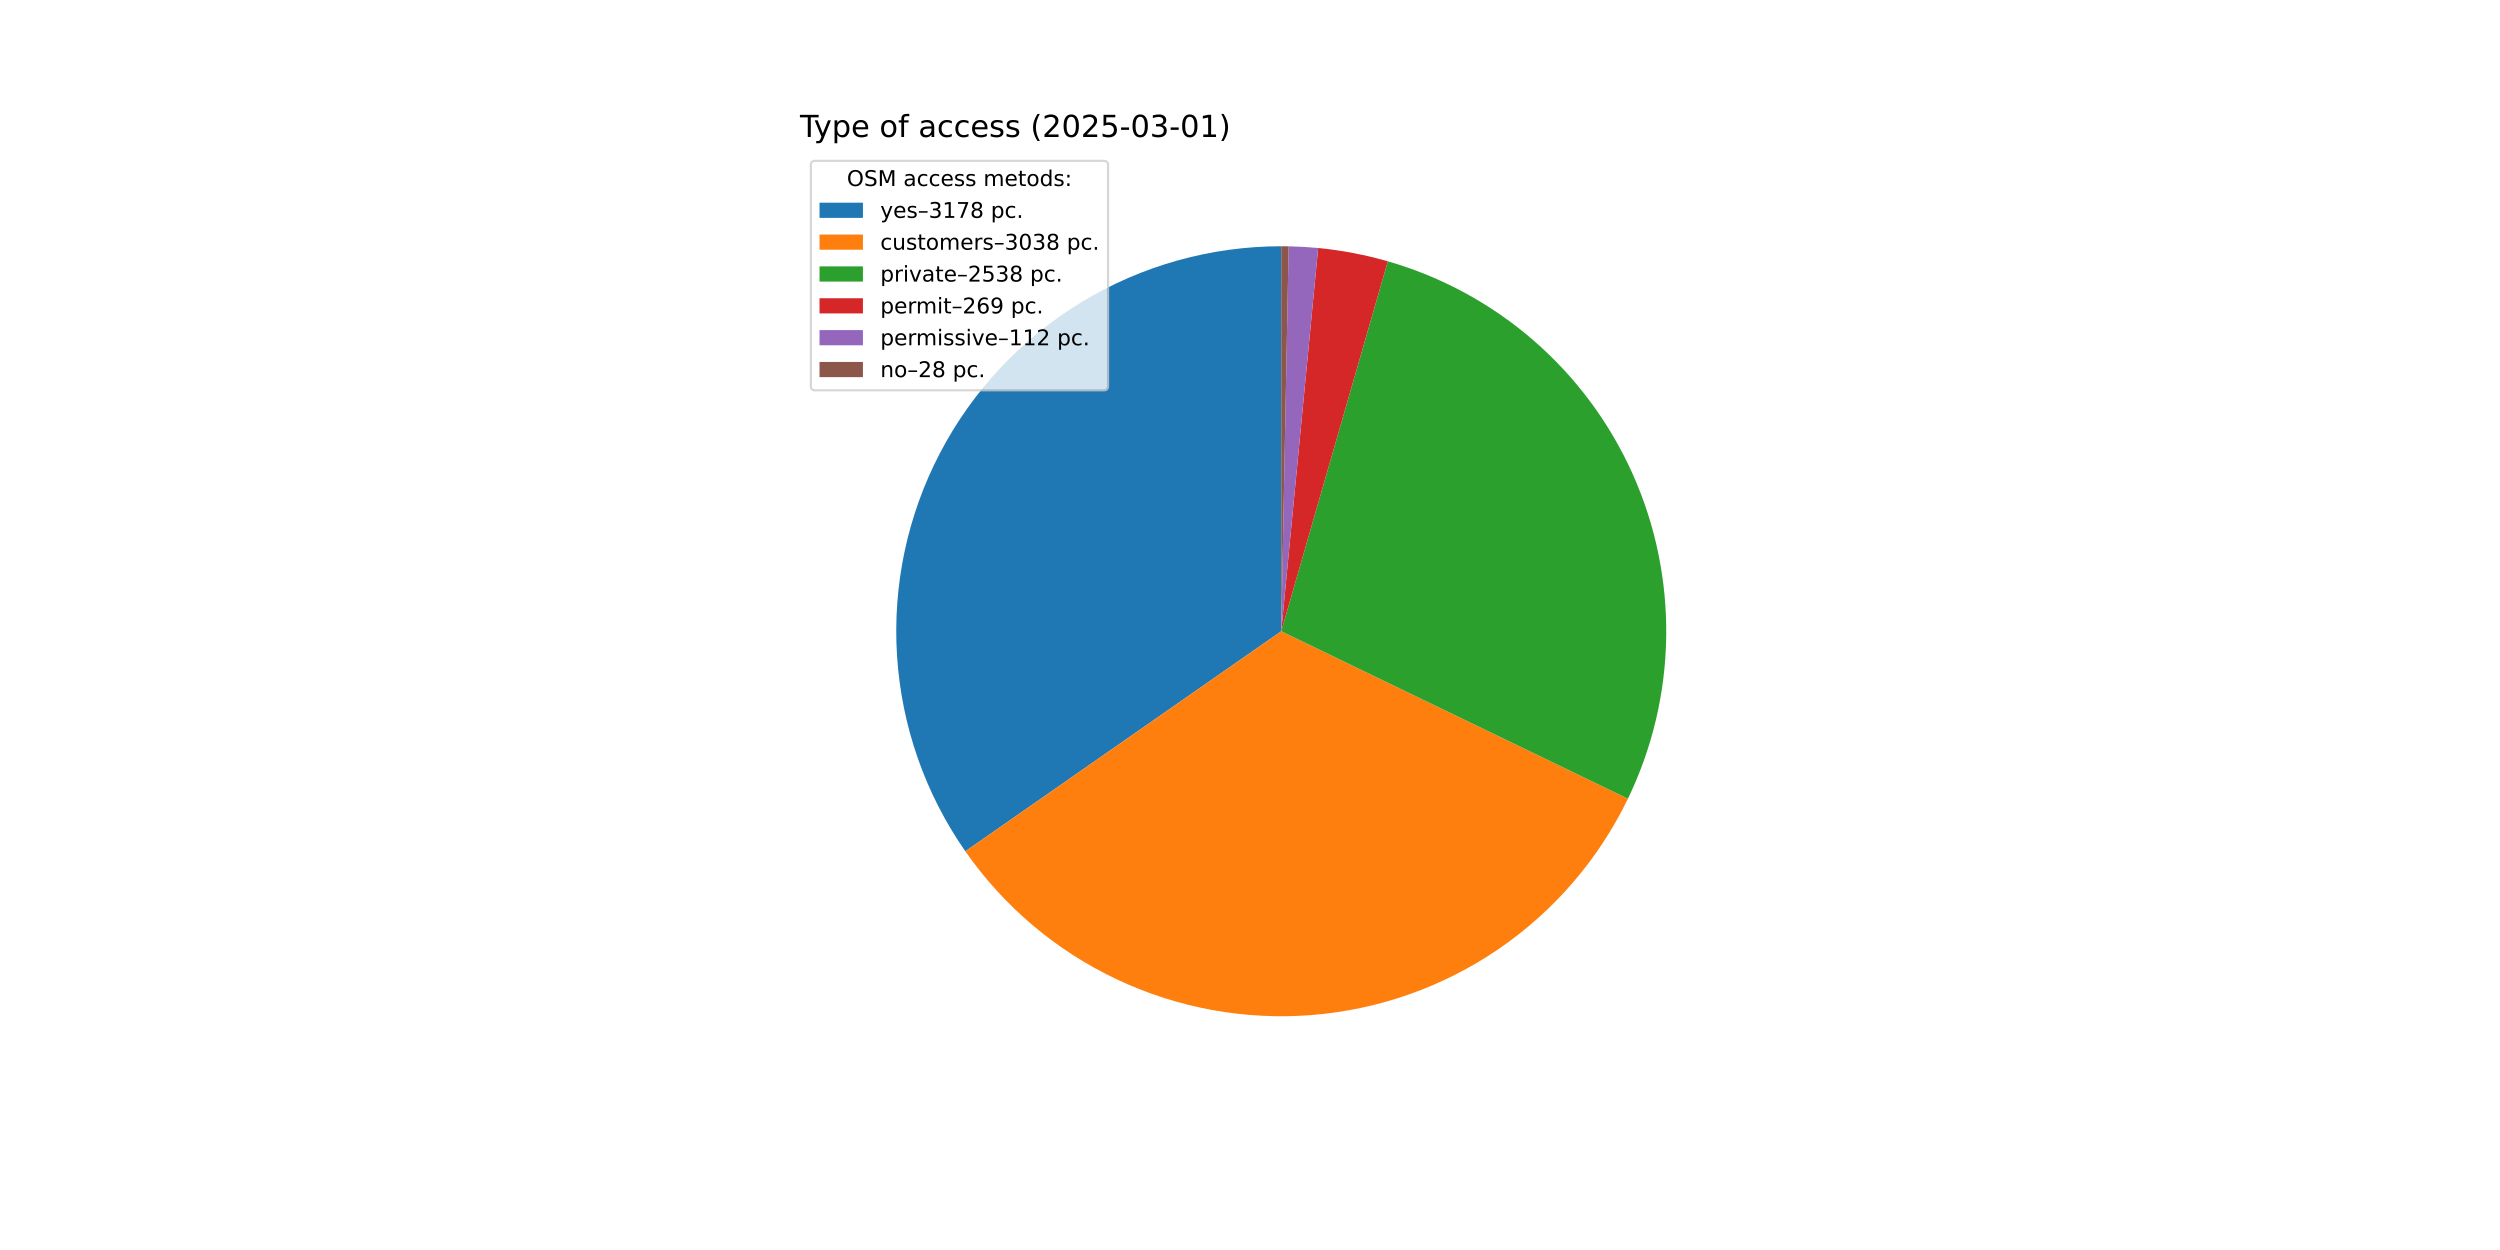
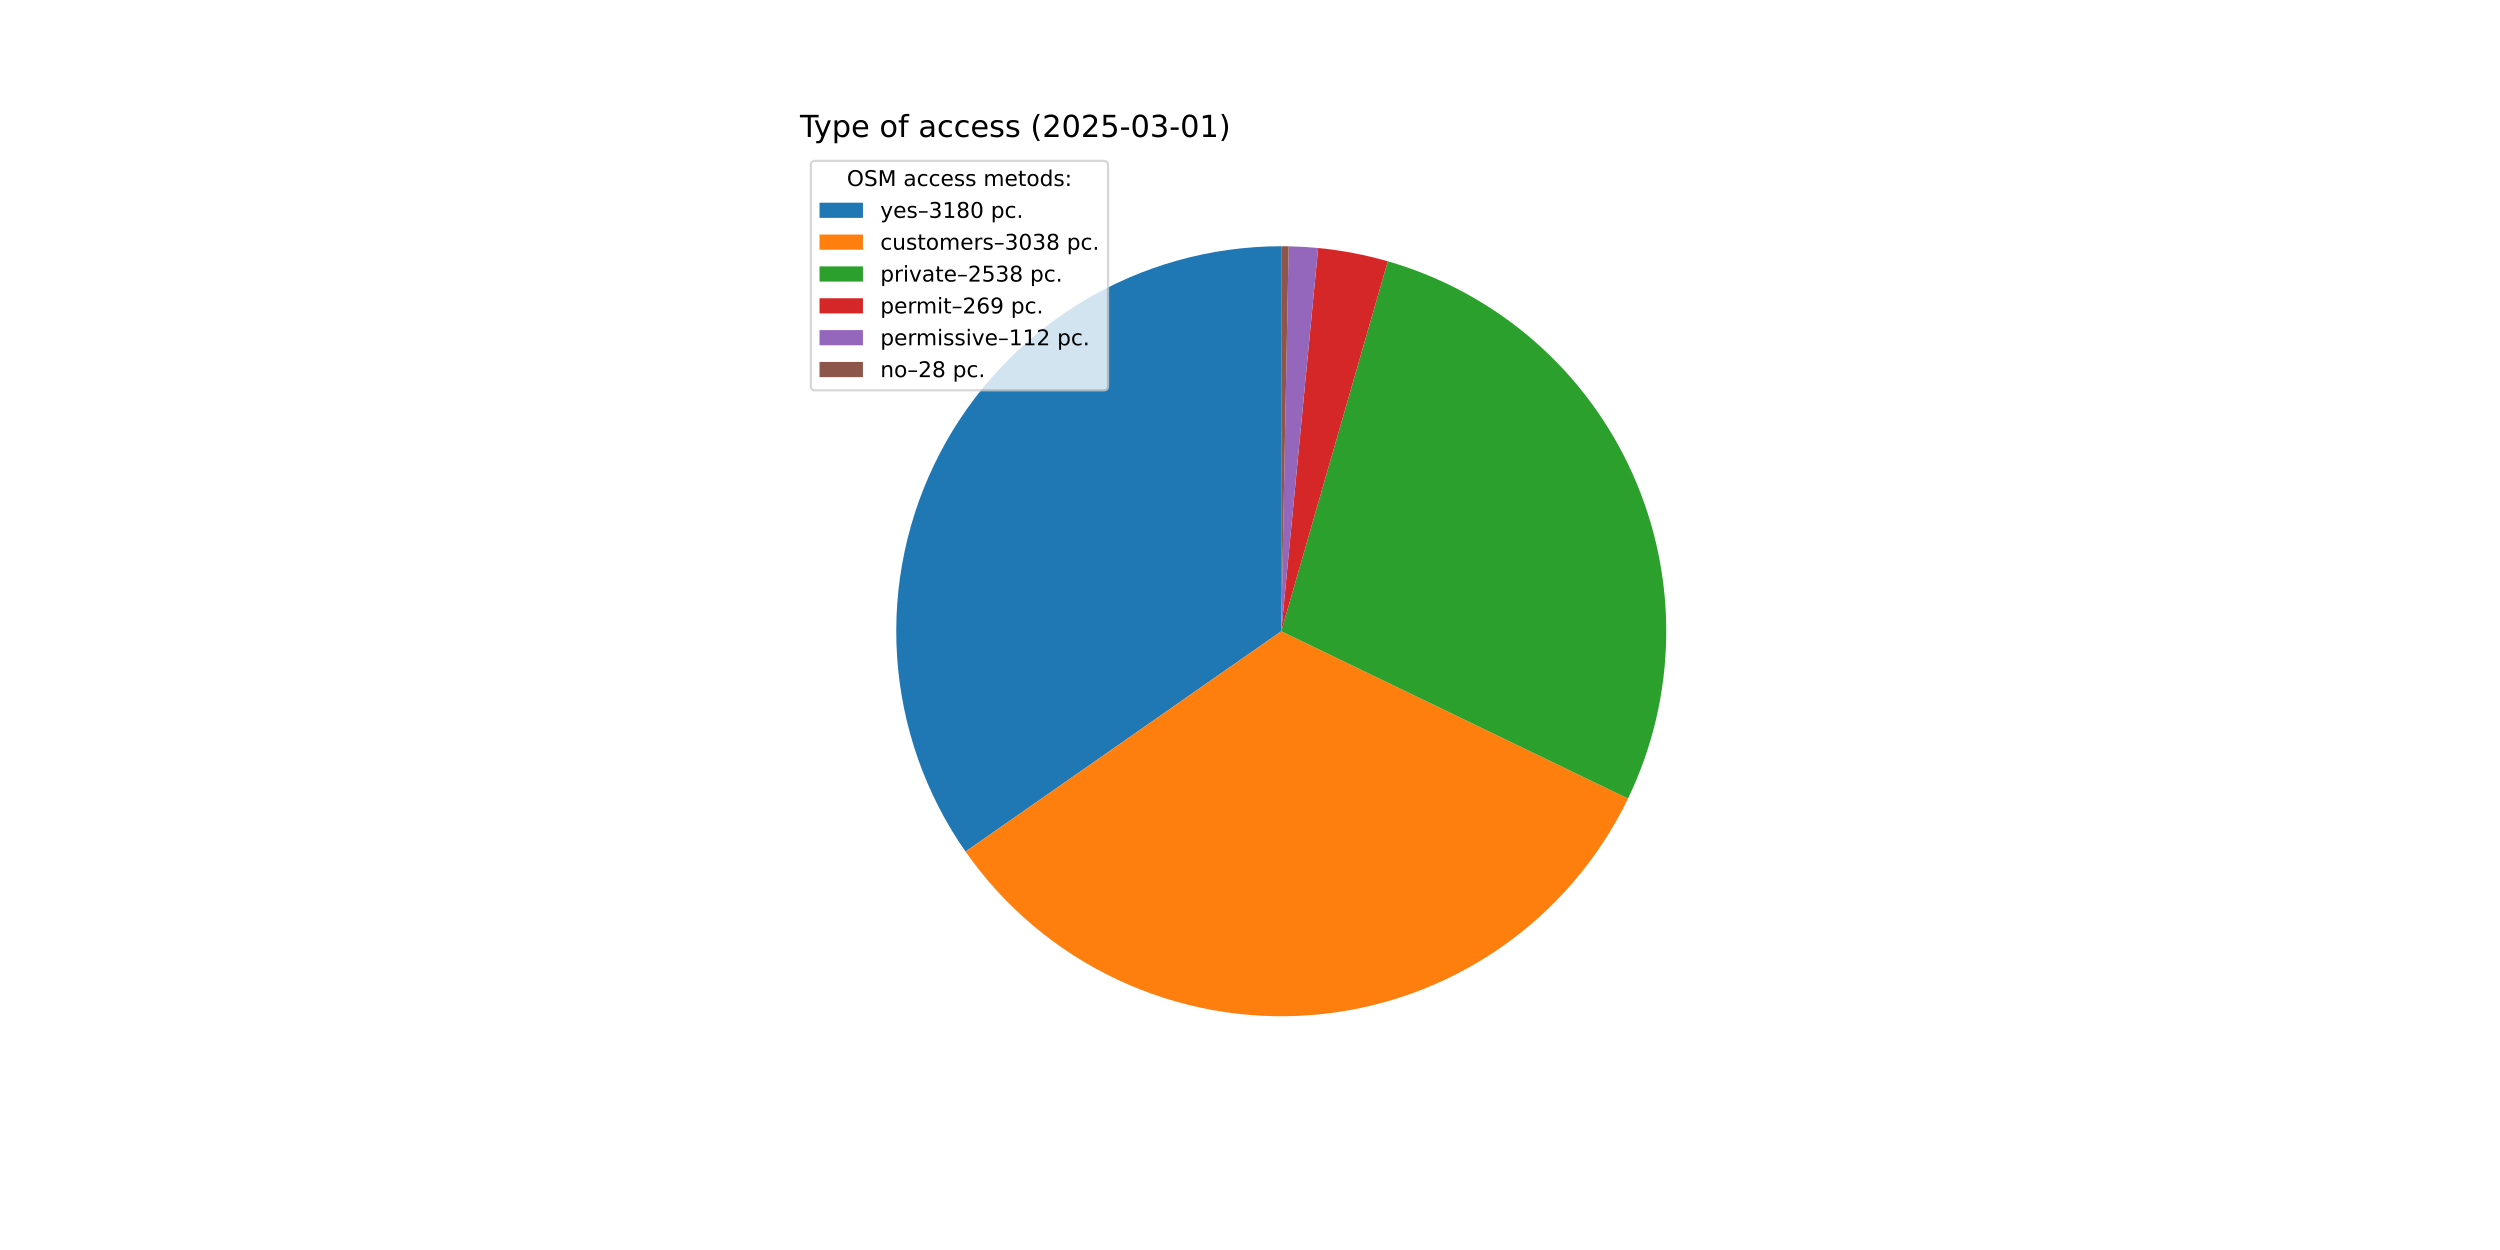
<svg xmlns="http://www.w3.org/2000/svg" xmlns:xlink="http://www.w3.org/1999/xlink" width="1152pt" height="576pt" viewBox="0 0 1152 576" version="1.1">
  <defs>
    <style type="text/css">*{stroke-linejoin: round; stroke-linecap: butt}</style>
  </defs>
  <g id="figure_1">
    <g id="patch_1">
      <path d="M 0 576  L 1152 576  L 1152 0  L 0 0  z " style="fill: #ffffff" />
    </g>
    <g id="axes_1">
      <g id="patch_2">
-         <path d="M 590.4 113.472  C 557.985 113.472 526.181 122.356 498.459 139.155  C 470.737 155.954 448.141 180.034 433.138 208.768  C 418.135 237.502 411.29 269.806 413.351 302.156  C 415.411 334.505 426.298 365.68 444.825 392.278  L 590.4 290.88  z " style="fill: #1f77b4" />
+         <path d="M 590.4 113.472  C 557.971 113.472 526.155 122.363 498.425 139.176  C 470.695 155.988 448.098 180.086 433.102 208.838  C 418.105 237.591 411.275 269.913 413.358 302.274  C 415.441 334.636 426.358 365.815 444.916 392.409  L 590.4 290.88  z " style="fill: #1f77b4" />
      </g>
      <g id="patch_3">
-         <path d="M 444.825 392.278  C 462.527 417.692 486.579 438.033 514.578 451.269  C 542.578 464.506 573.562 470.182 604.436 467.732  C 635.31 465.282 665.01 454.789 690.572 437.301  C 716.133 419.814 736.675 395.934 750.147 368.046  L 590.4 290.88  z " style="fill: #ff7f0e" />
+         <path d="M 444.916 392.409  C 462.637 417.801 486.7 438.117 514.704 451.328  C 542.708 464.54 573.689 470.193 604.554 467.722  C 635.42 465.252 665.107 454.743 690.653 437.246  C 716.199 419.748 736.725 395.863 750.181 367.976  L 590.4 290.88  z " style="fill: #ff7f0e" />
      </g>
      <g id="patch_4">
-         <path d="M 750.147 368.046  C 761.382 344.787 767.403 319.353 767.788 293.526  C 768.173 267.698 762.914 242.096 752.377 218.512  C 741.84 194.929 726.279 173.929 706.784 156.983  C 687.289 140.038 664.327 127.553 639.506 120.403  L 590.4 290.88  z " style="fill: #2ca02c" />
+         <path d="M 750.181 367.976  C 761.403 344.717 767.413 319.286 767.789 293.464  C 768.165 267.643 762.899 242.047 752.359 218.472  C 741.819 194.896 726.257 173.904 706.763 156.965  C 687.27 140.027 664.311 127.547 639.495 120.4  L 590.4 290.88  z " style="fill: #2ca02c" />
      </g>
      <g id="patch_5">
-         <path d="M 639.506 120.403  C 634.264 118.894 628.955 117.626 623.596 116.606  C 618.238 115.585 612.835 114.812 607.405 114.289  L 590.4 290.88  z " style="fill: #d62728" />
+         <path d="M 639.495 120.4  C 634.254 118.891 628.947 117.624 623.589 116.604  C 618.232 115.584 612.83 114.811 607.401 114.289  L 590.4 290.88  z " style="fill: #d62728" />
      </g>
      <g id="patch_6">
-         <path d="M 607.405 114.289  C 605.144 114.071 602.88 113.897 600.613 113.766  C 598.346 113.635 596.076 113.548 593.806 113.505  L 590.4 290.88  z " style="fill: #9467bd" />
+         <path d="M 607.401 114.289  C 605.141 114.071 602.878 113.897 600.611 113.766  C 598.344 113.635 596.075 113.548 593.805 113.505  L 590.4 290.88  z " style="fill: #9467bd" />
      </g>
      <g id="patch_7">
-         <path d="M 593.806 113.505  C 593.238 113.494 592.671 113.486 592.103 113.48  C 591.535 113.475 590.968 113.472 590.4 113.472  L 590.4 290.88  z " style="fill: #8c564b" />
+         <path d="M 593.805 113.505  C 593.238 113.494 592.67 113.486 592.103 113.48  C 591.535 113.475 590.968 113.472 590.4 113.472  L 590.4 290.88  z " style="fill: #8c564b" />
      </g>
      <g id="matplotlib.axis_1" />
      <g id="matplotlib.axis_2" />
      <g id="text_1">
        <g transform="translate(368.64 63.12) scale(0.14 -0.14)">
          <defs>
            <path id="DejaVuSans-54" d="M -19 4666  L 3928 4666  L 3928 4134  L 2272 4134  L 2272 0  L 1638 0  L 1638 4134  L -19 4134  L -19 4666  z " transform="scale(0.015625)" />
            <path id="DejaVuSans-79" d="M 2059 -325  Q 1816 -950 1584 -1140  Q 1353 -1331 966 -1331  L 506 -1331  L 506 -850  L 844 -850  Q 1081 -850 1212 -737  Q 1344 -625 1503 -206  L 1606 56  L 191 3500  L 800 3500  L 1894 763  L 2988 3500  L 3597 3500  L 2059 -325  z " transform="scale(0.015625)" />
            <path id="DejaVuSans-70" d="M 1159 525  L 1159 -1331  L 581 -1331  L 581 3500  L 1159 3500  L 1159 2969  Q 1341 3281 1617 3432  Q 1894 3584 2278 3584  Q 2916 3584 3314 3078  Q 3713 2572 3713 1747  Q 3713 922 3314 415  Q 2916 -91 2278 -91  Q 1894 -91 1617 61  Q 1341 213 1159 525  z M 3116 1747  Q 3116 2381 2855 2742  Q 2594 3103 2138 3103  Q 1681 3103 1420 2742  Q 1159 2381 1159 1747  Q 1159 1113 1420 752  Q 1681 391 2138 391  Q 2594 391 2855 752  Q 3116 1113 3116 1747  z " transform="scale(0.015625)" />
            <path id="DejaVuSans-65" d="M 3597 1894  L 3597 1613  L 953 1613  Q 991 1019 1311 708  Q 1631 397 2203 397  Q 2534 397 2845 478  Q 3156 559 3463 722  L 3463 178  Q 3153 47 2828 -22  Q 2503 -91 2169 -91  Q 1331 -91 842 396  Q 353 884 353 1716  Q 353 2575 817 3079  Q 1281 3584 2069 3584  Q 2775 3584 3186 3129  Q 3597 2675 3597 1894  z M 3022 2063  Q 3016 2534 2758 2815  Q 2500 3097 2075 3097  Q 1594 3097 1305 2825  Q 1016 2553 972 2059  L 3022 2063  z " transform="scale(0.015625)" />
            <path id="DejaVuSans-20" transform="scale(0.015625)" />
            <path id="DejaVuSans-6f" d="M 1959 3097  Q 1497 3097 1228 2736  Q 959 2375 959 1747  Q 959 1119 1226 758  Q 1494 397 1959 397  Q 2419 397 2687 759  Q 2956 1122 2956 1747  Q 2956 2369 2687 2733  Q 2419 3097 1959 3097  z M 1959 3584  Q 2709 3584 3137 3096  Q 3566 2609 3566 1747  Q 3566 888 3137 398  Q 2709 -91 1959 -91  Q 1206 -91 779 398  Q 353 888 353 1747  Q 353 2609 779 3096  Q 1206 3584 1959 3584  z " transform="scale(0.015625)" />
            <path id="DejaVuSans-66" d="M 2375 4863  L 2375 4384  L 1825 4384  Q 1516 4384 1395 4259  Q 1275 4134 1275 3809  L 1275 3500  L 2222 3500  L 2222 3053  L 1275 3053  L 1275 0  L 697 0  L 697 3053  L 147 3053  L 147 3500  L 697 3500  L 697 3744  Q 697 4328 969 4595  Q 1241 4863 1831 4863  L 2375 4863  z " transform="scale(0.015625)" />
            <path id="DejaVuSans-61" d="M 2194 1759  Q 1497 1759 1228 1600  Q 959 1441 959 1056  Q 959 750 1161 570  Q 1363 391 1709 391  Q 2188 391 2477 730  Q 2766 1069 2766 1631  L 2766 1759  L 2194 1759  z M 3341 1997  L 3341 0  L 2766 0  L 2766 531  Q 2569 213 2275 61  Q 1981 -91 1556 -91  Q 1019 -91 701 211  Q 384 513 384 1019  Q 384 1609 779 1909  Q 1175 2209 1959 2209  L 2766 2209  L 2766 2266  Q 2766 2663 2505 2880  Q 2244 3097 1772 3097  Q 1472 3097 1187 3025  Q 903 2953 641 2809  L 641 3341  Q 956 3463 1253 3523  Q 1550 3584 1831 3584  Q 2591 3584 2966 3190  Q 3341 2797 3341 1997  z " transform="scale(0.015625)" />
            <path id="DejaVuSans-63" d="M 3122 3366  L 3122 2828  Q 2878 2963 2633 3030  Q 2388 3097 2138 3097  Q 1578 3097 1268 2742  Q 959 2388 959 1747  Q 959 1106 1268 751  Q 1578 397 2138 397  Q 2388 397 2633 464  Q 2878 531 3122 666  L 3122 134  Q 2881 22 2623 -34  Q 2366 -91 2075 -91  Q 1284 -91 818 406  Q 353 903 353 1747  Q 353 2603 823 3093  Q 1294 3584 2113 3584  Q 2378 3584 2631 3529  Q 2884 3475 3122 3366  z " transform="scale(0.015625)" />
            <path id="DejaVuSans-73" d="M 2834 3397  L 2834 2853  Q 2591 2978 2328 3040  Q 2066 3103 1784 3103  Q 1356 3103 1142 2972  Q 928 2841 928 2578  Q 928 2378 1081 2264  Q 1234 2150 1697 2047  L 1894 2003  Q 2506 1872 2764 1633  Q 3022 1394 3022 966  Q 3022 478 2636 193  Q 2250 -91 1575 -91  Q 1294 -91 989 -36  Q 684 19 347 128  L 347 722  Q 666 556 975 473  Q 1284 391 1588 391  Q 1994 391 2212 530  Q 2431 669 2431 922  Q 2431 1156 2273 1281  Q 2116 1406 1581 1522  L 1381 1569  Q 847 1681 609 1914  Q 372 2147 372 2553  Q 372 3047 722 3315  Q 1072 3584 1716 3584  Q 2034 3584 2315 3537  Q 2597 3491 2834 3397  z " transform="scale(0.015625)" />
            <path id="DejaVuSans-28" d="M 1984 4856  Q 1566 4138 1362 3434  Q 1159 2731 1159 2009  Q 1159 1288 1364 580  Q 1569 -128 1984 -844  L 1484 -844  Q 1016 -109 783 600  Q 550 1309 550 2009  Q 550 2706 781 3412  Q 1013 4119 1484 4856  L 1984 4856  z " transform="scale(0.015625)" />
            <path id="DejaVuSans-32" d="M 1228 531  L 3431 531  L 3431 0  L 469 0  L 469 531  Q 828 903 1448 1529  Q 2069 2156 2228 2338  Q 2531 2678 2651 2914  Q 2772 3150 2772 3378  Q 2772 3750 2511 3984  Q 2250 4219 1831 4219  Q 1534 4219 1204 4116  Q 875 4013 500 3803  L 500 4441  Q 881 4594 1212 4672  Q 1544 4750 1819 4750  Q 2544 4750 2975 4387  Q 3406 4025 3406 3419  Q 3406 3131 3298 2873  Q 3191 2616 2906 2266  Q 2828 2175 2409 1742  Q 1991 1309 1228 531  z " transform="scale(0.015625)" />
            <path id="DejaVuSans-30" d="M 2034 4250  Q 1547 4250 1301 3770  Q 1056 3291 1056 2328  Q 1056 1369 1301 889  Q 1547 409 2034 409  Q 2525 409 2770 889  Q 3016 1369 3016 2328  Q 3016 3291 2770 3770  Q 2525 4250 2034 4250  z M 2034 4750  Q 2819 4750 3233 4129  Q 3647 3509 3647 2328  Q 3647 1150 3233 529  Q 2819 -91 2034 -91  Q 1250 -91 836 529  Q 422 1150 422 2328  Q 422 3509 836 4129  Q 1250 4750 2034 4750  z " transform="scale(0.015625)" />
            <path id="DejaVuSans-35" d="M 691 4666  L 3169 4666  L 3169 4134  L 1269 4134  L 1269 2991  Q 1406 3038 1543 3061  Q 1681 3084 1819 3084  Q 2600 3084 3056 2656  Q 3513 2228 3513 1497  Q 3513 744 3044 326  Q 2575 -91 1722 -91  Q 1428 -91 1123 -41  Q 819 9 494 109  L 494 744  Q 775 591 1075 516  Q 1375 441 1709 441  Q 2250 441 2565 725  Q 2881 1009 2881 1497  Q 2881 1984 2565 2268  Q 2250 2553 1709 2553  Q 1456 2553 1204 2497  Q 953 2441 691 2322  L 691 4666  z " transform="scale(0.015625)" />
            <path id="DejaVuSans-2d" d="M 313 2009  L 1997 2009  L 1997 1497  L 313 1497  L 313 2009  z " transform="scale(0.015625)" />
            <path id="DejaVuSans-33" d="M 2597 2516  Q 3050 2419 3304 2112  Q 3559 1806 3559 1356  Q 3559 666 3084 287  Q 2609 -91 1734 -91  Q 1441 -91 1130 -33  Q 819 25 488 141  L 488 750  Q 750 597 1062 519  Q 1375 441 1716 441  Q 2309 441 2620 675  Q 2931 909 2931 1356  Q 2931 1769 2642 2001  Q 2353 2234 1838 2234  L 1294 2234  L 1294 2753  L 1863 2753  Q 2328 2753 2575 2939  Q 2822 3125 2822 3475  Q 2822 3834 2567 4026  Q 2313 4219 1838 4219  Q 1578 4219 1281 4162  Q 984 4106 628 3988  L 628 4550  Q 988 4650 1302 4700  Q 1616 4750 1894 4750  Q 2613 4750 3031 4423  Q 3450 4097 3450 3541  Q 3450 3153 3228 2886  Q 3006 2619 2597 2516  z " transform="scale(0.015625)" />
            <path id="DejaVuSans-31" d="M 794 531  L 1825 531  L 1825 4091  L 703 3866  L 703 4441  L 1819 4666  L 2450 4666  L 2450 531  L 3481 531  L 3481 0  L 794 0  L 794 531  z " transform="scale(0.015625)" />
            <path id="DejaVuSans-29" d="M 513 4856  L 1013 4856  Q 1481 4119 1714 3412  Q 1947 2706 1947 2009  Q 1947 1309 1714 600  Q 1481 -109 1013 -844  L 513 -844  Q 928 -128 1133 580  Q 1338 1288 1338 2009  Q 1338 2731 1133 3434  Q 928 4138 513 4856  z " transform="scale(0.015625)" />
          </defs>
          <use xlink:href="#DejaVuSans-54" />
          <use xlink:href="#DejaVuSans-79" x="45.459" />
          <use xlink:href="#DejaVuSans-70" x="104.639" />
          <use xlink:href="#DejaVuSans-65" x="168.115" />
          <use xlink:href="#DejaVuSans-20" x="229.639" />
          <use xlink:href="#DejaVuSans-6f" x="261.426" />
          <use xlink:href="#DejaVuSans-66" x="322.607" />
          <use xlink:href="#DejaVuSans-20" x="357.812" />
          <use xlink:href="#DejaVuSans-61" x="389.6" />
          <use xlink:href="#DejaVuSans-63" x="450.879" />
          <use xlink:href="#DejaVuSans-63" x="505.859" />
          <use xlink:href="#DejaVuSans-65" x="560.84" />
          <use xlink:href="#DejaVuSans-73" x="622.363" />
          <use xlink:href="#DejaVuSans-73" x="674.463" />
          <use xlink:href="#DejaVuSans-20" x="726.562" />
          <use xlink:href="#DejaVuSans-28" x="758.35" />
          <use xlink:href="#DejaVuSans-32" x="797.363" />
          <use xlink:href="#DejaVuSans-30" x="860.986" />
          <use xlink:href="#DejaVuSans-32" x="924.609" />
          <use xlink:href="#DejaVuSans-35" x="988.232" />
          <use xlink:href="#DejaVuSans-2d" x="1051.855" />
          <use xlink:href="#DejaVuSans-30" x="1087.939" />
          <use xlink:href="#DejaVuSans-33" x="1151.562" />
          <use xlink:href="#DejaVuSans-2d" x="1215.186" />
          <use xlink:href="#DejaVuSans-30" x="1251.27" />
          <use xlink:href="#DejaVuSans-31" x="1314.893" />
          <use xlink:href="#DejaVuSans-29" x="1378.516" />
        </g>
      </g>
      <g id="legend_1">
        <g id="patch_8">
          <path d="M 375.64 179.867  L 508.592 179.867  Q 510.592 179.867 510.592 177.867  L 510.592 76.12  Q 510.592 74.12 508.592 74.12  L 375.64 74.12  Q 373.64 74.12 373.64 76.12  L 373.64 177.867  Q 373.64 179.867 375.64 179.867  z " style="fill: #ffffff; opacity: 0.8; stroke: #cccccc; stroke-linejoin: miter" />
        </g>
        <g id="text_2">
          <g transform="translate(390.2353 85.71844) scale(0.1 -0.1)">
            <defs>
              <path id="DejaVuSans-4f" d="M 2522 4238  Q 1834 4238 1429 3725  Q 1025 3213 1025 2328  Q 1025 1447 1429 934  Q 1834 422 2522 422  Q 3209 422 3611 934  Q 4013 1447 4013 2328  Q 4013 3213 3611 3725  Q 3209 4238 2522 4238  z M 2522 4750  Q 3503 4750 4090 4092  Q 4678 3434 4678 2328  Q 4678 1225 4090 567  Q 3503 -91 2522 -91  Q 1538 -91 948 565  Q 359 1222 359 2328  Q 359 3434 948 4092  Q 1538 4750 2522 4750  z " transform="scale(0.015625)" />
              <path id="DejaVuSans-53" d="M 3425 4513  L 3425 3897  Q 3066 4069 2747 4153  Q 2428 4238 2131 4238  Q 1616 4238 1336 4038  Q 1056 3838 1056 3469  Q 1056 3159 1242 3001  Q 1428 2844 1947 2747  L 2328 2669  Q 3034 2534 3370 2195  Q 3706 1856 3706 1288  Q 3706 609 3251 259  Q 2797 -91 1919 -91  Q 1588 -91 1214 -16  Q 841 59 441 206  L 441 856  Q 825 641 1194 531  Q 1563 422 1919 422  Q 2459 422 2753 634  Q 3047 847 3047 1241  Q 3047 1584 2836 1778  Q 2625 1972 2144 2069  L 1759 2144  Q 1053 2284 737 2584  Q 422 2884 422 3419  Q 422 4038 858 4394  Q 1294 4750 2059 4750  Q 2388 4750 2728 4690  Q 3069 4631 3425 4513  z " transform="scale(0.015625)" />
              <path id="DejaVuSans-4d" d="M 628 4666  L 1569 4666  L 2759 1491  L 3956 4666  L 4897 4666  L 4897 0  L 4281 0  L 4281 4097  L 3078 897  L 2444 897  L 1241 4097  L 1241 0  L 628 0  L 628 4666  z " transform="scale(0.015625)" />
              <path id="DejaVuSans-6d" d="M 3328 2828  Q 3544 3216 3844 3400  Q 4144 3584 4550 3584  Q 5097 3584 5394 3201  Q 5691 2819 5691 2113  L 5691 0  L 5113 0  L 5113 2094  Q 5113 2597 4934 2840  Q 4756 3084 4391 3084  Q 3944 3084 3684 2787  Q 3425 2491 3425 1978  L 3425 0  L 2847 0  L 2847 2094  Q 2847 2600 2669 2842  Q 2491 3084 2119 3084  Q 1678 3084 1418 2786  Q 1159 2488 1159 1978  L 1159 0  L 581 0  L 581 3500  L 1159 3500  L 1159 2956  Q 1356 3278 1631 3431  Q 1906 3584 2284 3584  Q 2666 3584 2933 3390  Q 3200 3197 3328 2828  z " transform="scale(0.015625)" />
              <path id="DejaVuSans-74" d="M 1172 4494  L 1172 3500  L 2356 3500  L 2356 3053  L 1172 3053  L 1172 1153  Q 1172 725 1289 603  Q 1406 481 1766 481  L 2356 481  L 2356 0  L 1766 0  Q 1100 0 847 248  Q 594 497 594 1153  L 594 3053  L 172 3053  L 172 3500  L 594 3500  L 594 4494  L 1172 4494  z " transform="scale(0.015625)" />
              <path id="DejaVuSans-64" d="M 2906 2969  L 2906 4863  L 3481 4863  L 3481 0  L 2906 0  L 2906 525  Q 2725 213 2448 61  Q 2172 -91 1784 -91  Q 1150 -91 751 415  Q 353 922 353 1747  Q 353 2572 751 3078  Q 1150 3584 1784 3584  Q 2172 3584 2448 3432  Q 2725 3281 2906 2969  z M 947 1747  Q 947 1113 1208 752  Q 1469 391 1925 391  Q 2381 391 2643 752  Q 2906 1113 2906 1747  Q 2906 2381 2643 2742  Q 2381 3103 1925 3103  Q 1469 3103 1208 2742  Q 947 2381 947 1747  z " transform="scale(0.015625)" />
              <path id="DejaVuSans-3a" d="M 750 794  L 1409 794  L 1409 0  L 750 0  L 750 794  z M 750 3309  L 1409 3309  L 1409 2516  L 750 2516  L 750 3309  z " transform="scale(0.015625)" />
            </defs>
            <use xlink:href="#DejaVuSans-4f" />
            <use xlink:href="#DejaVuSans-53" x="78.711" />
            <use xlink:href="#DejaVuSans-4d" x="142.188" />
            <use xlink:href="#DejaVuSans-20" x="228.467" />
            <use xlink:href="#DejaVuSans-61" x="260.254" />
            <use xlink:href="#DejaVuSans-63" x="321.533" />
            <use xlink:href="#DejaVuSans-63" x="376.514" />
            <use xlink:href="#DejaVuSans-65" x="431.494" />
            <use xlink:href="#DejaVuSans-73" x="493.018" />
            <use xlink:href="#DejaVuSans-73" x="545.117" />
            <use xlink:href="#DejaVuSans-20" x="597.217" />
            <use xlink:href="#DejaVuSans-6d" x="629.004" />
            <use xlink:href="#DejaVuSans-65" x="726.416" />
            <use xlink:href="#DejaVuSans-74" x="787.939" />
            <use xlink:href="#DejaVuSans-6f" x="827.148" />
            <use xlink:href="#DejaVuSans-64" x="888.33" />
            <use xlink:href="#DejaVuSans-73" x="951.807" />
            <use xlink:href="#DejaVuSans-3a" x="1003.906" />
          </g>
        </g>
        <g id="patch_9">
          <path d="M 377.64 100.397  L 397.64 100.397  L 397.64 93.397  L 377.64 93.397  z " style="fill: #1f77b4" />
        </g>
        <g id="text_3">
          <g transform="translate(405.64 100.3966) scale(0.1 -0.1)">
            <defs>
              <path id="DejaVuSans-2013" d="M 313 1978  L 2888 1978  L 2888 1528  L 313 1528  L 313 1978  z " transform="scale(0.015625)" />
-               <path id="DejaVuSans-37" d="M 525 4666  L 3525 4666  L 3525 4397  L 1831 0  L 1172 0  L 2766 4134  L 525 4134  L 525 4666  z " transform="scale(0.015625)" />
              <path id="DejaVuSans-38" d="M 2034 2216  Q 1584 2216 1326 1975  Q 1069 1734 1069 1313  Q 1069 891 1326 650  Q 1584 409 2034 409  Q 2484 409 2743 651  Q 3003 894 3003 1313  Q 3003 1734 2745 1975  Q 2488 2216 2034 2216  z M 1403 2484  Q 997 2584 770 2862  Q 544 3141 544 3541  Q 544 4100 942 4425  Q 1341 4750 2034 4750  Q 2731 4750 3128 4425  Q 3525 4100 3525 3541  Q 3525 3141 3298 2862  Q 3072 2584 2669 2484  Q 3125 2378 3379 2068  Q 3634 1759 3634 1313  Q 3634 634 3220 271  Q 2806 -91 2034 -91  Q 1263 -91 848 271  Q 434 634 434 1313  Q 434 1759 690 2068  Q 947 2378 1403 2484  z M 1172 3481  Q 1172 3119 1398 2916  Q 1625 2713 2034 2713  Q 2441 2713 2670 2916  Q 2900 3119 2900 3481  Q 2900 3844 2670 4047  Q 2441 4250 2034 4250  Q 1625 4250 1398 4047  Q 1172 3844 1172 3481  z " transform="scale(0.015625)" />
              <path id="DejaVuSans-2e" d="M 684 794  L 1344 794  L 1344 0  L 684 0  L 684 794  z " transform="scale(0.015625)" />
            </defs>
            <use xlink:href="#DejaVuSans-79" />
            <use xlink:href="#DejaVuSans-65" x="59.18" />
            <use xlink:href="#DejaVuSans-73" x="120.703" />
            <use xlink:href="#DejaVuSans-2013" x="172.803" />
            <use xlink:href="#DejaVuSans-33" x="222.803" />
            <use xlink:href="#DejaVuSans-31" x="286.426" />
-             <use xlink:href="#DejaVuSans-37" x="350.049" />
-             <use xlink:href="#DejaVuSans-38" x="413.672" />
+             <use xlink:href="#DejaVuSans-38" x="350.049" />
+             <use xlink:href="#DejaVuSans-30" x="413.672" />
            <use xlink:href="#DejaVuSans-20" x="477.295" />
            <use xlink:href="#DejaVuSans-70" x="509.082" />
            <use xlink:href="#DejaVuSans-63" x="572.559" />
            <use xlink:href="#DejaVuSans-2e" x="627.539" />
          </g>
        </g>
        <g id="patch_10">
          <path d="M 377.64 115.075  L 397.64 115.075  L 397.64 108.075  L 377.64 108.075  z " style="fill: #ff7f0e" />
        </g>
        <g id="text_4">
          <g transform="translate(405.64 115.0747) scale(0.1 -0.1)">
            <defs>
              <path id="DejaVuSans-75" d="M 544 1381  L 544 3500  L 1119 3500  L 1119 1403  Q 1119 906 1312 657  Q 1506 409 1894 409  Q 2359 409 2629 706  Q 2900 1003 2900 1516  L 2900 3500  L 3475 3500  L 3475 0  L 2900 0  L 2900 538  Q 2691 219 2414 64  Q 2138 -91 1772 -91  Q 1169 -91 856 284  Q 544 659 544 1381  z M 1991 3584  L 1991 3584  z " transform="scale(0.015625)" />
              <path id="DejaVuSans-72" d="M 2631 2963  Q 2534 3019 2420 3045  Q 2306 3072 2169 3072  Q 1681 3072 1420 2755  Q 1159 2438 1159 1844  L 1159 0  L 581 0  L 581 3500  L 1159 3500  L 1159 2956  Q 1341 3275 1631 3429  Q 1922 3584 2338 3584  Q 2397 3584 2469 3576  Q 2541 3569 2628 3553  L 2631 2963  z " transform="scale(0.015625)" />
            </defs>
            <use xlink:href="#DejaVuSans-63" />
            <use xlink:href="#DejaVuSans-75" x="54.98" />
            <use xlink:href="#DejaVuSans-73" x="118.359" />
            <use xlink:href="#DejaVuSans-74" x="170.459" />
            <use xlink:href="#DejaVuSans-6f" x="209.668" />
            <use xlink:href="#DejaVuSans-6d" x="270.85" />
            <use xlink:href="#DejaVuSans-65" x="368.262" />
            <use xlink:href="#DejaVuSans-72" x="429.785" />
            <use xlink:href="#DejaVuSans-73" x="470.898" />
            <use xlink:href="#DejaVuSans-2013" x="522.998" />
            <use xlink:href="#DejaVuSans-33" x="572.998" />
            <use xlink:href="#DejaVuSans-30" x="636.621" />
            <use xlink:href="#DejaVuSans-33" x="700.244" />
            <use xlink:href="#DejaVuSans-38" x="763.867" />
            <use xlink:href="#DejaVuSans-20" x="827.49" />
            <use xlink:href="#DejaVuSans-70" x="859.277" />
            <use xlink:href="#DejaVuSans-63" x="922.754" />
            <use xlink:href="#DejaVuSans-2e" x="977.734" />
          </g>
        </g>
        <g id="patch_11">
          <path d="M 377.64 129.753  L 397.64 129.753  L 397.64 122.753  L 377.64 122.753  z " style="fill: #2ca02c" />
        </g>
        <g id="text_5">
          <g transform="translate(405.64 129.7528) scale(0.1 -0.1)">
            <defs>
              <path id="DejaVuSans-69" d="M 603 3500  L 1178 3500  L 1178 0  L 603 0  L 603 3500  z M 603 4863  L 1178 4863  L 1178 4134  L 603 4134  L 603 4863  z " transform="scale(0.015625)" />
              <path id="DejaVuSans-76" d="M 191 3500  L 800 3500  L 1894 563  L 2988 3500  L 3597 3500  L 2284 0  L 1503 0  L 191 3500  z " transform="scale(0.015625)" />
            </defs>
            <use xlink:href="#DejaVuSans-70" />
            <use xlink:href="#DejaVuSans-72" x="63.477" />
            <use xlink:href="#DejaVuSans-69" x="104.59" />
            <use xlink:href="#DejaVuSans-76" x="132.373" />
            <use xlink:href="#DejaVuSans-61" x="191.553" />
            <use xlink:href="#DejaVuSans-74" x="252.832" />
            <use xlink:href="#DejaVuSans-65" x="292.041" />
            <use xlink:href="#DejaVuSans-2013" x="353.564" />
            <use xlink:href="#DejaVuSans-32" x="403.564" />
            <use xlink:href="#DejaVuSans-35" x="467.188" />
            <use xlink:href="#DejaVuSans-33" x="530.811" />
            <use xlink:href="#DejaVuSans-38" x="594.434" />
            <use xlink:href="#DejaVuSans-20" x="658.057" />
            <use xlink:href="#DejaVuSans-70" x="689.844" />
            <use xlink:href="#DejaVuSans-63" x="753.32" />
            <use xlink:href="#DejaVuSans-2e" x="808.301" />
          </g>
        </g>
        <g id="patch_12">
          <path d="M 377.64 144.431  L 397.64 144.431  L 397.64 137.431  L 377.64 137.431  z " style="fill: #d62728" />
        </g>
        <g id="text_6">
          <g transform="translate(405.64 144.4309) scale(0.1 -0.1)">
            <defs>
              <path id="DejaVuSans-36" d="M 2113 2584  Q 1688 2584 1439 2293  Q 1191 2003 1191 1497  Q 1191 994 1439 701  Q 1688 409 2113 409  Q 2538 409 2786 701  Q 3034 994 3034 1497  Q 3034 2003 2786 2293  Q 2538 2584 2113 2584  z M 3366 4563  L 3366 3988  Q 3128 4100 2886 4159  Q 2644 4219 2406 4219  Q 1781 4219 1451 3797  Q 1122 3375 1075 2522  Q 1259 2794 1537 2939  Q 1816 3084 2150 3084  Q 2853 3084 3261 2657  Q 3669 2231 3669 1497  Q 3669 778 3244 343  Q 2819 -91 2113 -91  Q 1303 -91 875 529  Q 447 1150 447 2328  Q 447 3434 972 4092  Q 1497 4750 2381 4750  Q 2619 4750 2861 4703  Q 3103 4656 3366 4563  z " transform="scale(0.015625)" />
              <path id="DejaVuSans-39" d="M 703 97  L 703 672  Q 941 559 1184 500  Q 1428 441 1663 441  Q 2288 441 2617 861  Q 2947 1281 2994 2138  Q 2813 1869 2534 1725  Q 2256 1581 1919 1581  Q 1219 1581 811 2004  Q 403 2428 403 3163  Q 403 3881 828 4315  Q 1253 4750 1959 4750  Q 2769 4750 3195 4129  Q 3622 3509 3622 2328  Q 3622 1225 3098 567  Q 2575 -91 1691 -91  Q 1453 -91 1209 -44  Q 966 3 703 97  z M 1959 2075  Q 2384 2075 2632 2365  Q 2881 2656 2881 3163  Q 2881 3666 2632 3958  Q 2384 4250 1959 4250  Q 1534 4250 1286 3958  Q 1038 3666 1038 3163  Q 1038 2656 1286 2365  Q 1534 2075 1959 2075  z " transform="scale(0.015625)" />
            </defs>
            <use xlink:href="#DejaVuSans-70" />
            <use xlink:href="#DejaVuSans-65" x="63.477" />
            <use xlink:href="#DejaVuSans-72" x="125" />
            <use xlink:href="#DejaVuSans-6d" x="164.363" />
            <use xlink:href="#DejaVuSans-69" x="261.775" />
            <use xlink:href="#DejaVuSans-74" x="289.559" />
            <use xlink:href="#DejaVuSans-2013" x="328.768" />
            <use xlink:href="#DejaVuSans-32" x="378.768" />
            <use xlink:href="#DejaVuSans-36" x="442.391" />
            <use xlink:href="#DejaVuSans-39" x="506.014" />
            <use xlink:href="#DejaVuSans-20" x="569.637" />
            <use xlink:href="#DejaVuSans-70" x="601.424" />
            <use xlink:href="#DejaVuSans-63" x="664.9" />
            <use xlink:href="#DejaVuSans-2e" x="719.881" />
          </g>
        </g>
        <g id="patch_13">
          <path d="M 377.64 159.109  L 397.64 159.109  L 397.64 152.109  L 377.64 152.109  z " style="fill: #9467bd" />
        </g>
        <g id="text_7">
          <g transform="translate(405.64 159.1091) scale(0.1 -0.1)">
            <use xlink:href="#DejaVuSans-70" />
            <use xlink:href="#DejaVuSans-65" x="63.477" />
            <use xlink:href="#DejaVuSans-72" x="125" />
            <use xlink:href="#DejaVuSans-6d" x="164.363" />
            <use xlink:href="#DejaVuSans-69" x="261.775" />
            <use xlink:href="#DejaVuSans-73" x="289.559" />
            <use xlink:href="#DejaVuSans-73" x="341.658" />
            <use xlink:href="#DejaVuSans-69" x="393.758" />
            <use xlink:href="#DejaVuSans-76" x="421.541" />
            <use xlink:href="#DejaVuSans-65" x="480.721" />
            <use xlink:href="#DejaVuSans-2013" x="542.244" />
            <use xlink:href="#DejaVuSans-31" x="592.244" />
            <use xlink:href="#DejaVuSans-31" x="655.867" />
            <use xlink:href="#DejaVuSans-32" x="719.49" />
            <use xlink:href="#DejaVuSans-20" x="783.113" />
            <use xlink:href="#DejaVuSans-70" x="814.9" />
            <use xlink:href="#DejaVuSans-63" x="878.377" />
            <use xlink:href="#DejaVuSans-2e" x="933.357" />
          </g>
        </g>
        <g id="patch_14">
          <path d="M 377.64 173.787  L 397.64 173.787  L 397.64 166.787  L 377.64 166.787  z " style="fill: #8c564b" />
        </g>
        <g id="text_8">
          <g transform="translate(405.64 173.7872) scale(0.1 -0.1)">
            <defs>
              <path id="DejaVuSans-6e" d="M 3513 2113  L 3513 0  L 2938 0  L 2938 2094  Q 2938 2591 2744 2837  Q 2550 3084 2163 3084  Q 1697 3084 1428 2787  Q 1159 2491 1159 1978  L 1159 0  L 581 0  L 581 3500  L 1159 3500  L 1159 2956  Q 1366 3272 1645 3428  Q 1925 3584 2291 3584  Q 2894 3584 3203 3211  Q 3513 2838 3513 2113  z " transform="scale(0.015625)" />
            </defs>
            <use xlink:href="#DejaVuSans-6e" />
            <use xlink:href="#DejaVuSans-6f" x="63.379" />
            <use xlink:href="#DejaVuSans-2013" x="124.561" />
            <use xlink:href="#DejaVuSans-32" x="174.561" />
            <use xlink:href="#DejaVuSans-38" x="238.184" />
            <use xlink:href="#DejaVuSans-20" x="301.807" />
            <use xlink:href="#DejaVuSans-70" x="333.594" />
            <use xlink:href="#DejaVuSans-63" x="397.07" />
            <use xlink:href="#DejaVuSans-2e" x="452.051" />
          </g>
        </g>
      </g>
    </g>
  </g>
</svg>
